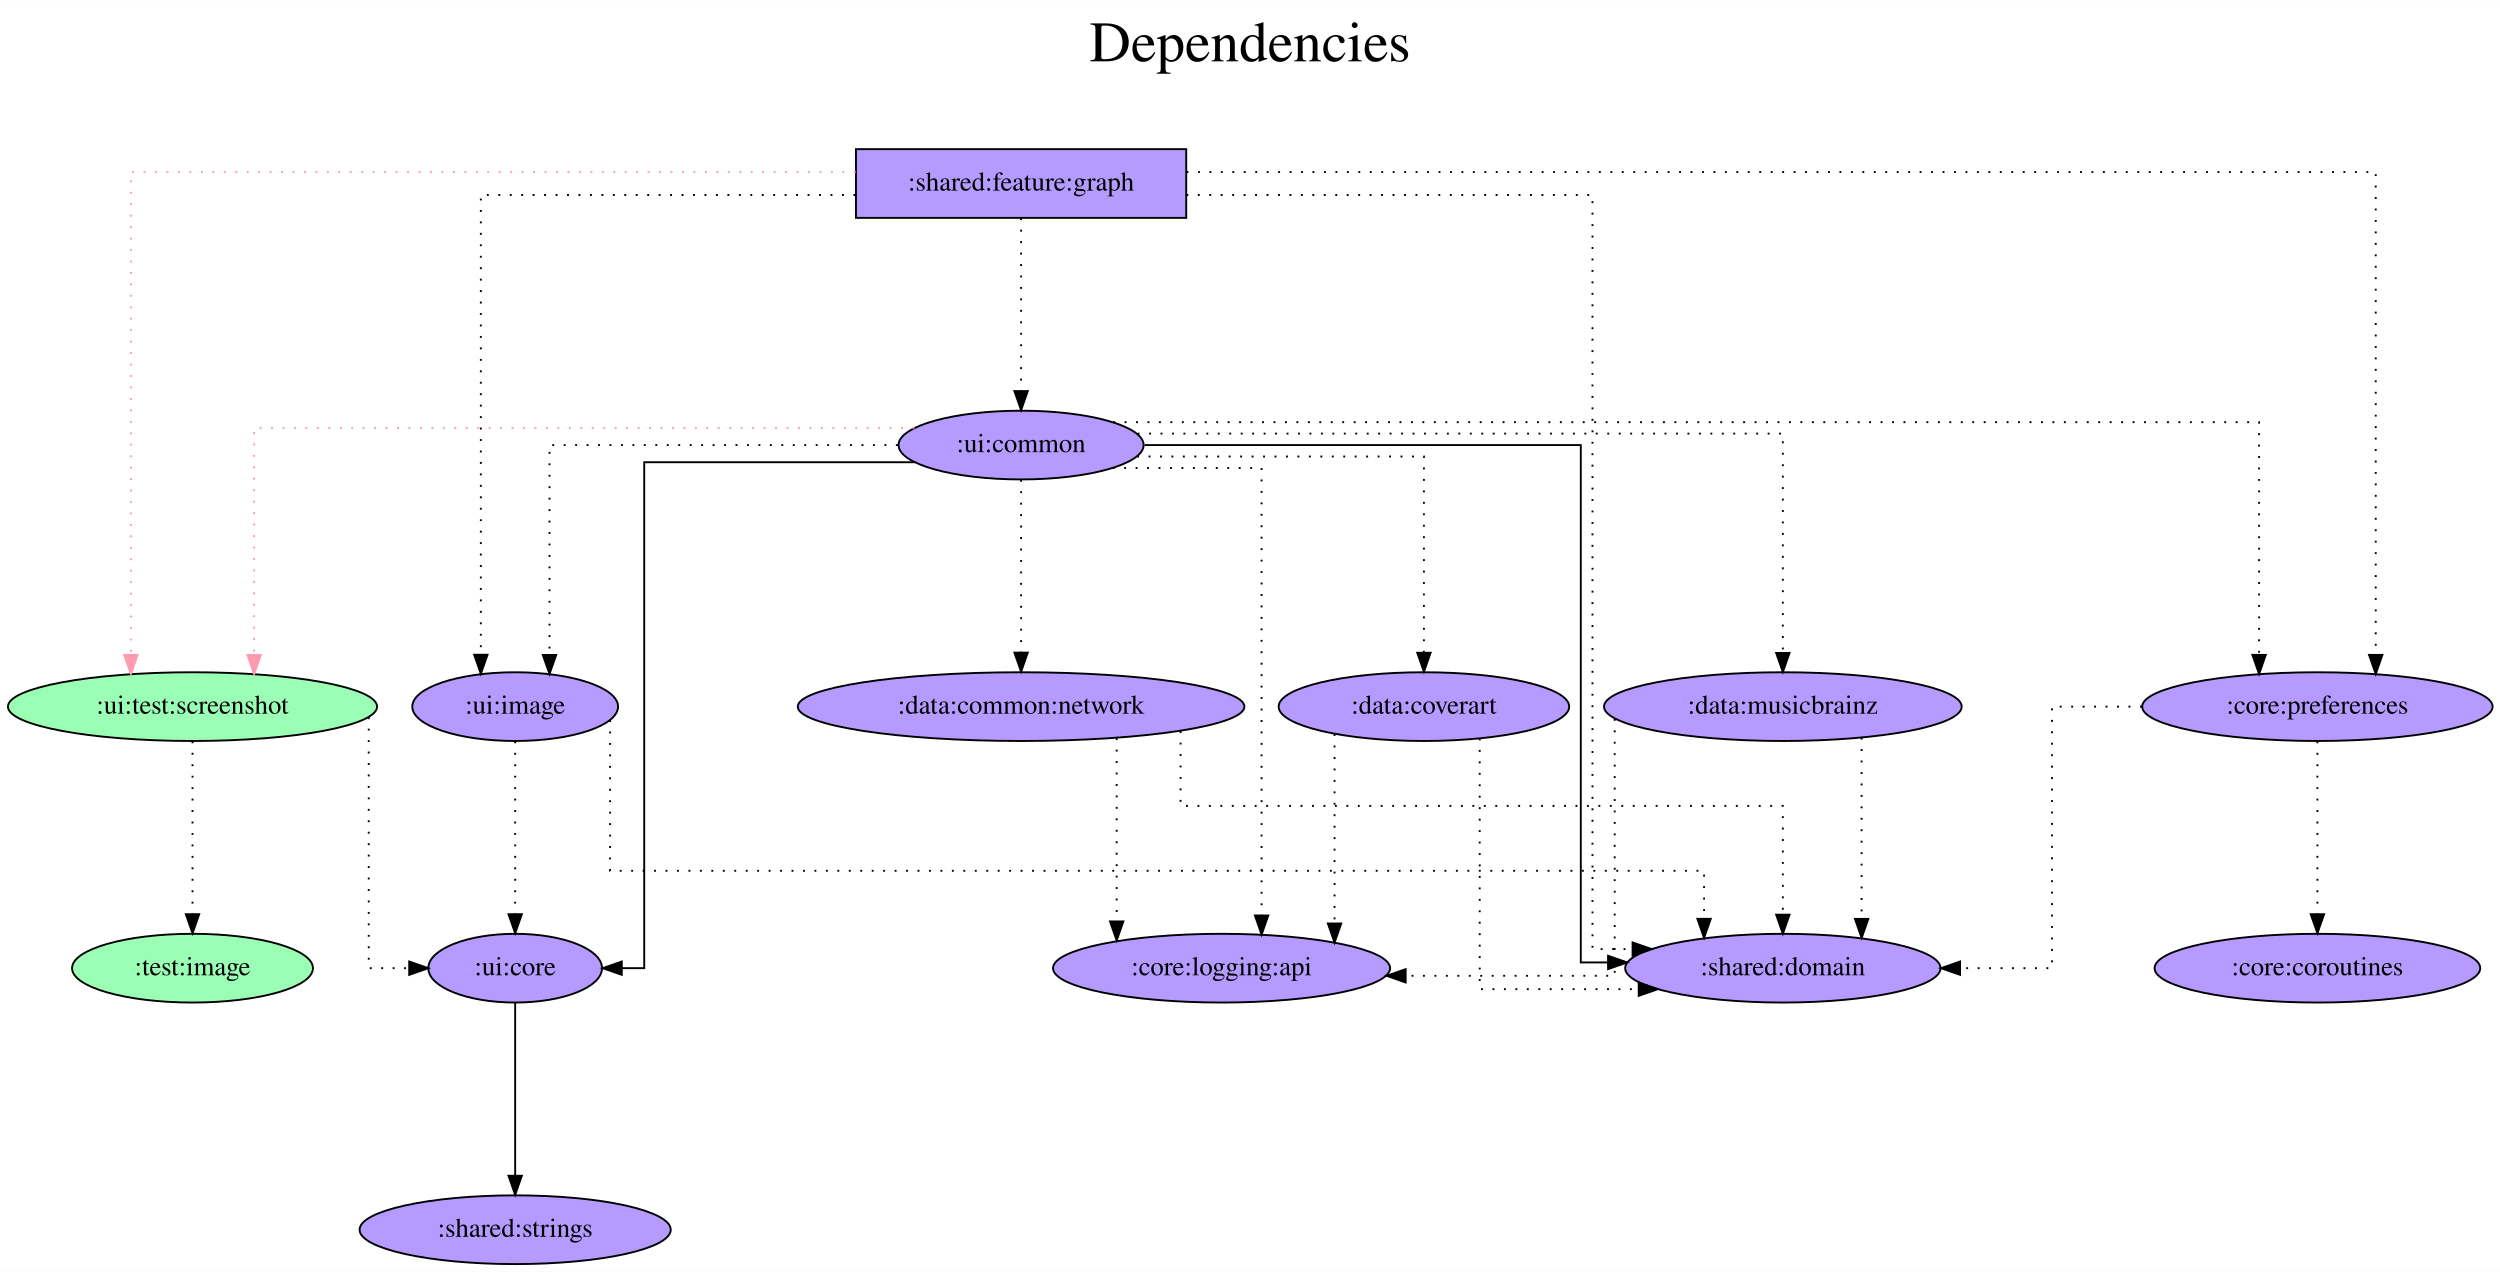
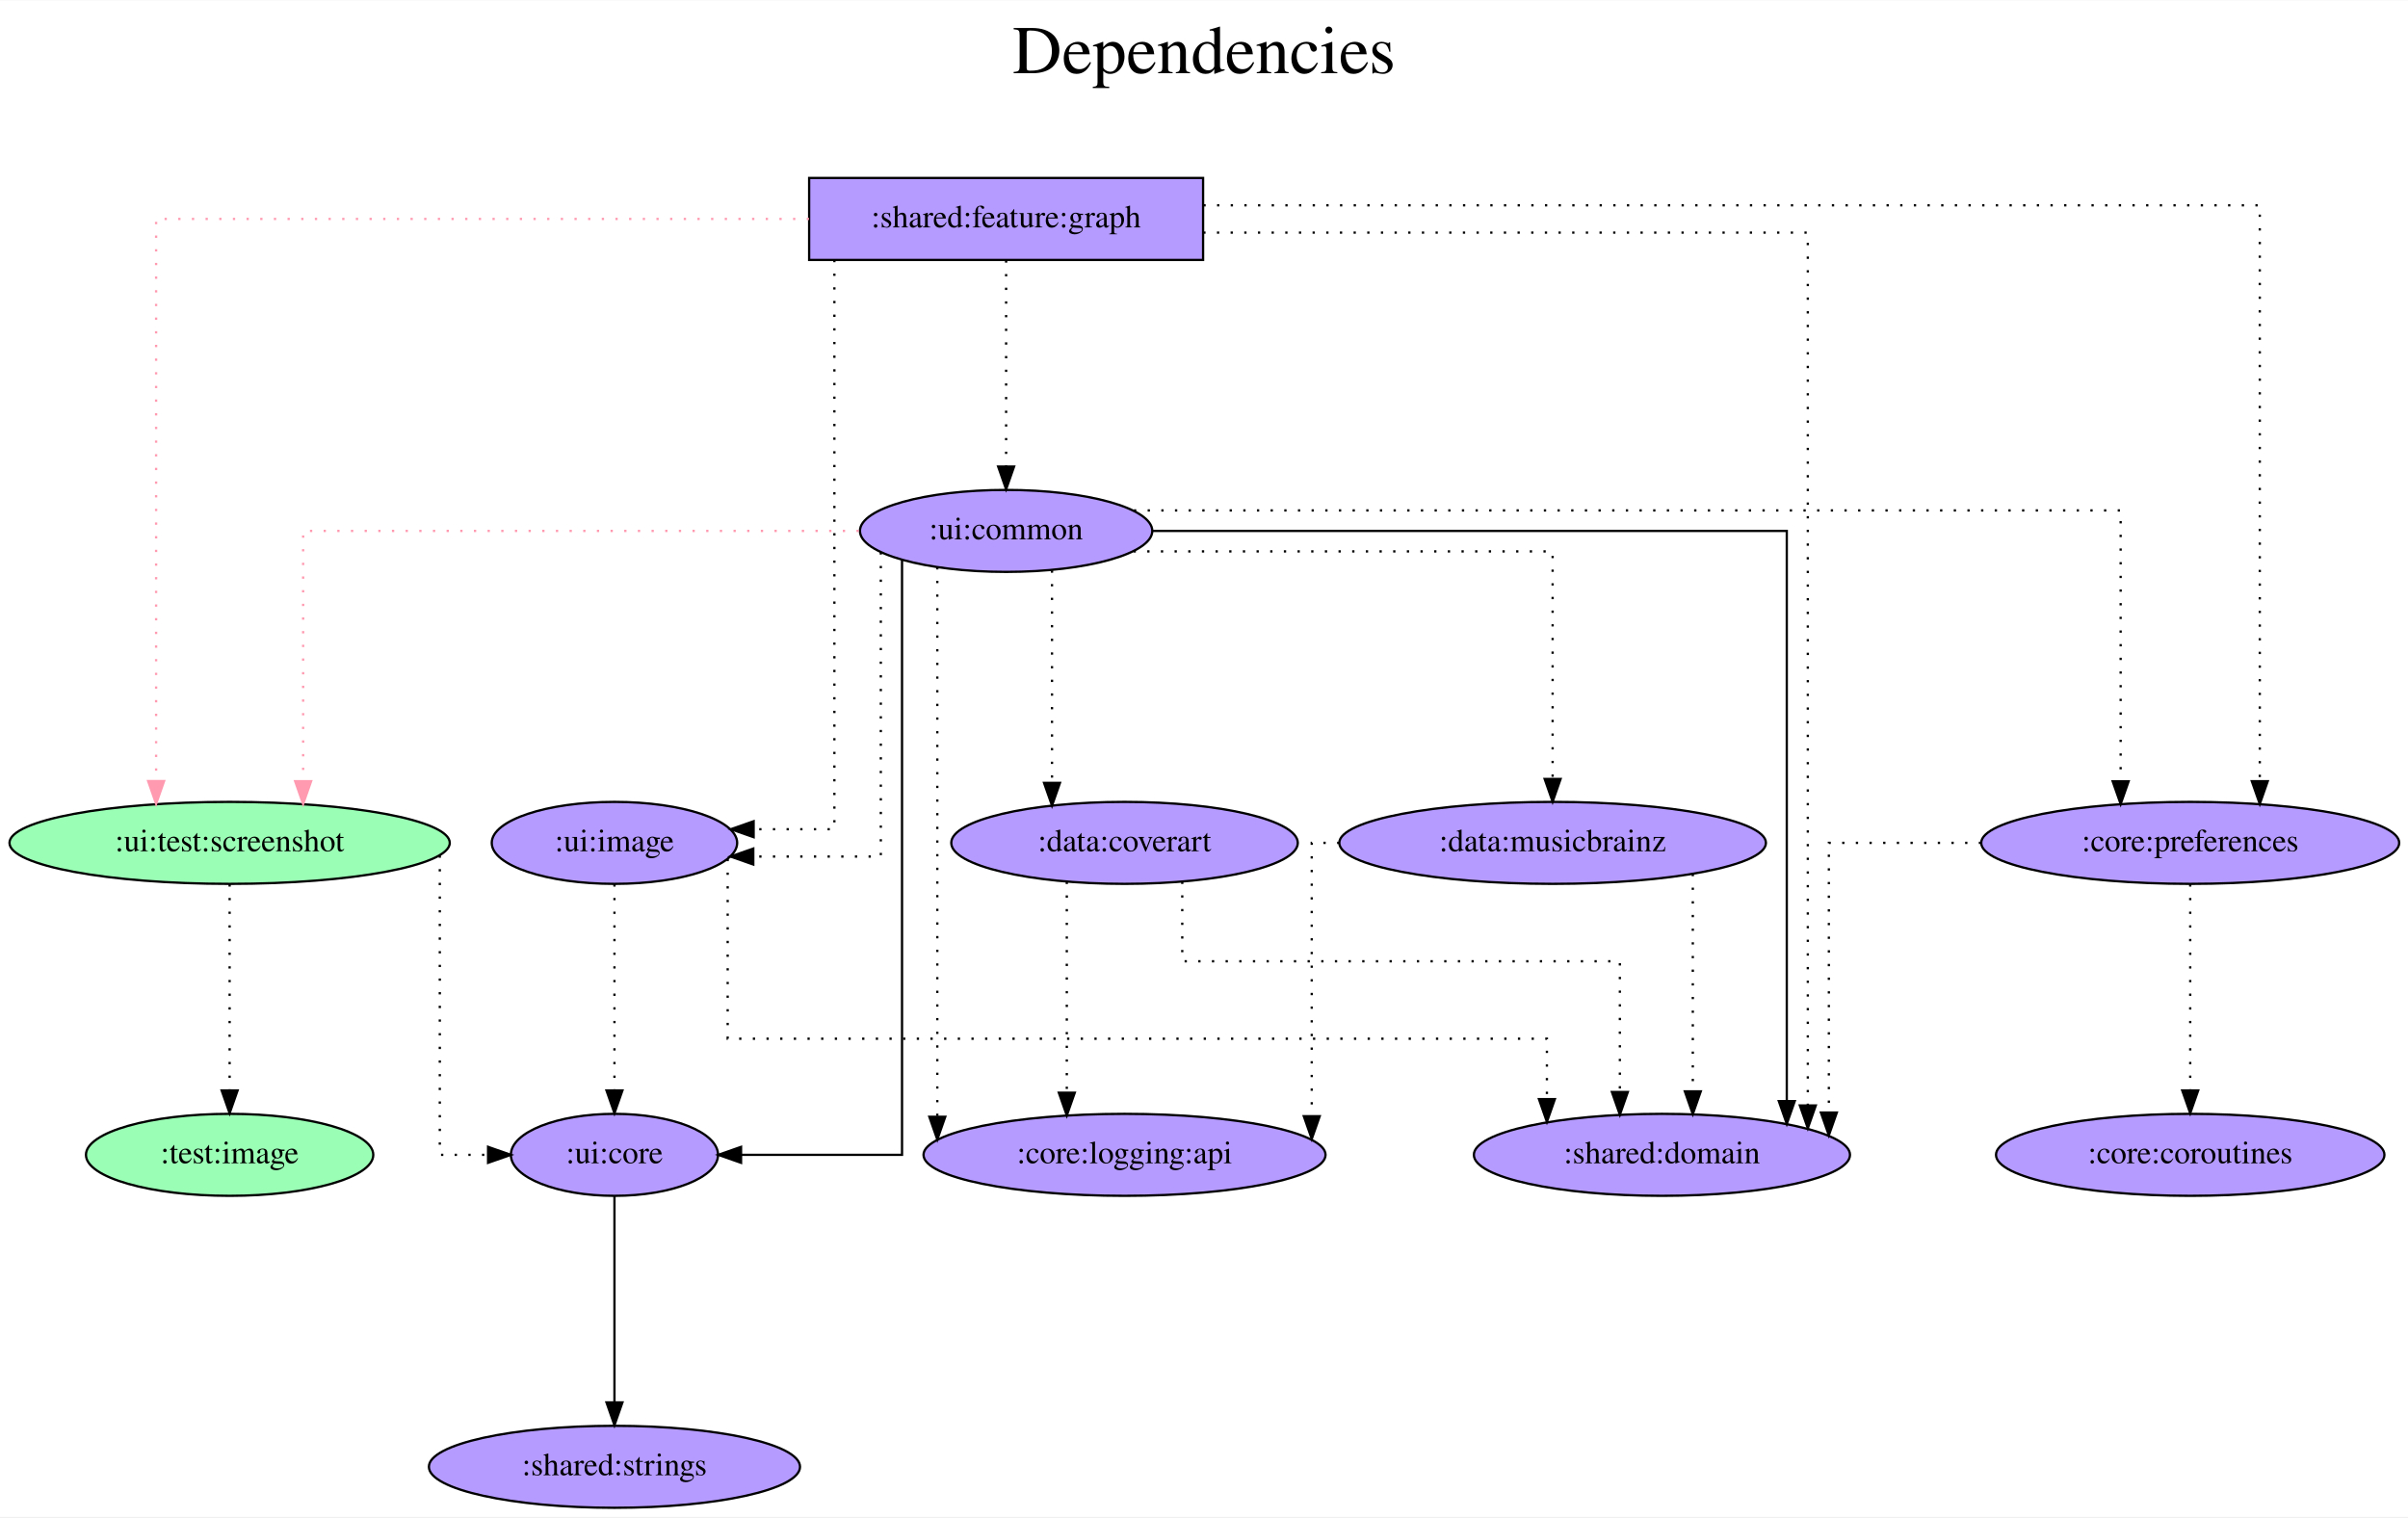
- <svg xmlns="http://www.w3.org/2000/svg" width="1309pt" height="666pt" viewBox="0.00 0.00 1309.48 666.00">
+ <svg xmlns="http://www.w3.org/2000/svg" width="1057pt" height="666pt" viewBox="0.00 0.00 1057.48 666.00">
  <g id="graph0" class="graph" transform="scale(1 1) rotate(0) translate(4 662)">
-     <polygon fill="white" stroke="transparent" points="-4,4 -4,-662 1305.48,-662 1305.48,4 -4,4" />
-     <text text-anchor="middle" x="650.74" y="-630" font-family="Times,serif" font-size="30.00">Dependencies</text>
-     <text text-anchor="middle" x="650.74" y="-597" font-family="Times,serif" font-size="30.00"> </text>
+     <polygon fill="white" stroke="transparent" points="-4,4 -4,-662 1053.48,-662 1053.48,4 -4,4" />
+     <text text-anchor="middle" x="524.74" y="-630" font-family="Times,serif" font-size="30.00">Dependencies</text>
+     <text text-anchor="middle" x="524.74" y="-597" font-family="Times,serif" font-size="30.00"> </text>
    <g id="node1" class="node">
-       <polygon fill="#b59aff" stroke="black" points="617.34,-584 444.34,-584 444.34,-548 617.34,-548 617.34,-584" />
-       <text text-anchor="middle" x="530.84" y="-562.3" font-family="Times,serif" font-size="14.00">:shared:feature:graph</text>
+       <polygon fill="#b59aff" stroke="black" points="524.34,-584 351.34,-584 351.34,-548 524.34,-548 524.34,-584" />
+       <text text-anchor="middle" x="437.84" y="-562.3" font-family="Times,serif" font-size="14.00">:shared:feature:graph</text>
    </g>
    <g id="node2" class="node">
      <ellipse fill="#9affb5" stroke="black" cx="96.84" cy="-292" rx="96.68" ry="18" />
      <text text-anchor="middle" x="96.84" y="-288.3" font-family="Times,serif" font-size="14.00">:ui:test:screenshot</text>
    </g>
    <g id="edge1" class="edge">
-       <path fill="none" stroke="#ff9ab1" stroke-dasharray="1,5" d="M444.23,-572C309.39,-572 64.56,-572 64.56,-572 64.56,-572 64.56,-319.09 64.56,-319.09" />
-       <polygon fill="#ff9ab1" stroke="#ff9ab1" points="68.06,-319.09 64.56,-309.09 61.06,-319.09 68.06,-319.09" />
+       <path fill="none" stroke="#ff9ab1" stroke-dasharray="1,5" d="M351.27,-566C240.99,-566 64.56,-566 64.56,-566 64.56,-566 64.56,-319.14 64.56,-319.14" />
+       <polygon fill="#ff9ab1" stroke="#ff9ab1" points="68.06,-319.14 64.56,-309.14 61.06,-319.14 68.06,-319.14" />
    </g>
    <g id="node3" class="node">
-       <ellipse fill="#b59aff" stroke="black" cx="530.84" cy="-429" rx="64.19" ry="18" />
-       <text text-anchor="middle" x="530.84" y="-425.3" font-family="Times,serif" font-size="14.00">:ui:common</text>
+       <ellipse fill="#b59aff" stroke="black" cx="437.84" cy="-429" rx="64.19" ry="18" />
+       <text text-anchor="middle" x="437.84" y="-425.3" font-family="Times,serif" font-size="14.00">:ui:common</text>
    </g>
    <g id="edge2" class="edge">
-       <path fill="none" stroke="black" stroke-dasharray="1,5" d="M530.84,-547.81C530.84,-547.81 530.84,-457.27 530.84,-457.27" />
-       <polygon fill="black" stroke="black" points="534.34,-457.27 530.84,-447.27 527.34,-457.27 534.34,-457.27" />
+       <path fill="none" stroke="black" stroke-dasharray="1,5" d="M437.84,-547.81C437.84,-547.81 437.84,-457.27 437.84,-457.27" />
+       <polygon fill="black" stroke="black" points="441.34,-457.27 437.84,-447.27 434.34,-457.27 441.34,-457.27" />
    </g>
    <g id="node4" class="node">
-       <ellipse fill="#b59aff" stroke="black" cx="929.84" cy="-155" rx="82.59" ry="18" />
-       <text text-anchor="middle" x="929.84" y="-151.3" font-family="Times,serif" font-size="14.00">:shared:domain</text>
+       <ellipse fill="#b59aff" stroke="black" cx="725.84" cy="-155" rx="82.59" ry="18" />
+       <text text-anchor="middle" x="725.84" y="-151.3" font-family="Times,serif" font-size="14.00">:shared:domain</text>
    </g>
    <g id="edge3" class="edge">
-       <path fill="none" stroke="black" stroke-dasharray="1,5" d="M617.41,-560C705.8,-560 830.13,-560 830.13,-560 830.13,-560 830.13,-165 830.13,-165 830.13,-165 851.13,-165 851.13,-165" />
-       <polygon fill="black" stroke="black" points="851.13,-168.5 861.13,-165 851.13,-161.5 851.13,-168.5" />
+       <path fill="none" stroke="black" stroke-dasharray="1,5" d="M524.42,-560C628.66,-560 789.91,-560 789.91,-560 789.91,-560 789.91,-176.68 789.91,-176.68" />
+       <polygon fill="black" stroke="black" points="793.41,-176.68 789.91,-166.68 786.41,-176.68 793.41,-176.68" />
    </g>
    <g id="node5" class="node">
-       <ellipse fill="#b59aff" stroke="black" cx="1209.84" cy="-292" rx="91.78" ry="18" />
-       <text text-anchor="middle" x="1209.84" y="-288.3" font-family="Times,serif" font-size="14.00">:core:preferences</text>
+       <ellipse fill="#b59aff" stroke="black" cx="957.84" cy="-292" rx="91.78" ry="18" />
+       <text text-anchor="middle" x="957.84" y="-288.3" font-family="Times,serif" font-size="14.00">:core:preferences</text>
    </g>
    <g id="edge4" class="edge">
-       <path fill="none" stroke="black" stroke-dasharray="1,5" d="M617.49,-572C806.77,-572 1240.39,-572 1240.39,-572 1240.39,-572 1240.39,-319.09 1240.39,-319.09" />
-       <polygon fill="black" stroke="black" points="1243.89,-319.09 1240.39,-309.09 1236.89,-319.09 1243.89,-319.09" />
+       <path fill="none" stroke="black" stroke-dasharray="1,5" d="M524.47,-572C679.51,-572 988.39,-572 988.39,-572 988.39,-572 988.39,-319.09 988.39,-319.09" />
+       <polygon fill="black" stroke="black" points="991.89,-319.09 988.39,-309.09 984.89,-319.09 991.89,-319.09" />
    </g>
    <g id="node6" class="node">
      <ellipse fill="#b59aff" stroke="black" cx="265.84" cy="-292" rx="53.89" ry="18" />
      <text text-anchor="middle" x="265.84" y="-288.3" font-family="Times,serif" font-size="14.00">:ui:image</text>
    </g>
    <g id="edge5" class="edge">
-       <path fill="none" stroke="black" stroke-dasharray="1,5" d="M444.01,-560C360.83,-560 247.86,-560 247.86,-560 247.86,-560 247.86,-319.17 247.86,-319.17" />
-       <polygon fill="black" stroke="black" points="251.36,-319.17 247.86,-309.17 244.36,-319.17 251.36,-319.17" />
+       <path fill="none" stroke="black" stroke-dasharray="1,5" d="M362.42,-548C362.42,-487.91 362.42,-298 362.42,-298 362.42,-298 326.96,-298 326.96,-298" />
+       <polygon fill="black" stroke="black" points="326.96,-294.5 316.96,-298 326.96,-301.5 326.96,-294.5" />
    </g>
    <g id="node7" class="node">
      <ellipse fill="#b59aff" stroke="black" cx="265.84" cy="-155" rx="45.49" ry="18" />
      <text text-anchor="middle" x="265.84" y="-151.3" font-family="Times,serif" font-size="14.00">:ui:core</text>
    </g>
    <g id="edge6" class="edge">
      <path fill="none" stroke="black" stroke-dasharray="1,5" d="M189.14,-286.46C189.14,-260.83 189.14,-155 189.14,-155 189.14,-155 210.34,-155 210.34,-155" />
      <polygon fill="black" stroke="black" points="210.34,-158.5 220.34,-155 210.34,-151.5 210.34,-158.5" />
    </g>
    <g id="node8" class="node">
      <ellipse fill="#9affb5" stroke="black" cx="96.84" cy="-155" rx="63.09" ry="18" />
      <text text-anchor="middle" x="96.84" y="-151.3" font-family="Times,serif" font-size="14.00">:test:image</text>
    </g>
    <g id="edge7" class="edge">
      <path fill="none" stroke="black" stroke-dasharray="1,5" d="M96.84,-273.81C96.84,-273.81 96.84,-183.27 96.84,-183.27" />
      <polygon fill="black" stroke="black" points="100.34,-183.27 96.84,-173.27 93.34,-183.27 100.34,-183.27" />
    </g>
    <g id="edge8" class="edge">
-       <path fill="none" stroke="#ff9ab1" stroke-dasharray="1,5" d="M474.98,-438C364.6,-438 129.12,-438 129.12,-438 129.12,-438 129.12,-319.03 129.12,-319.03" />
-       <polygon fill="#ff9ab1" stroke="#ff9ab1" points="132.62,-319.03 129.12,-309.03 125.62,-319.03 132.62,-319.03" />
+       <path fill="none" stroke="#ff9ab1" stroke-dasharray="1,5" d="M373.12,-429C282.6,-429 129.12,-429 129.12,-429 129.12,-429 129.12,-319.07 129.12,-319.07" />
+       <polygon fill="#ff9ab1" stroke="#ff9ab1" points="132.62,-319.07 129.12,-309.07 125.62,-319.07 132.62,-319.07" />
    </g>
    <g id="edge9" class="edge">
-       <path fill="none" stroke="black" d="M595.54,-429C681.87,-429 824.01,-429 824.01,-429 824.01,-429 824.01,-158 824.01,-158 824.01,-158 838.29,-158 838.29,-158" />
-       <polygon fill="black" stroke="black" points="838.29,-161.5 848.29,-158 838.29,-154.5 838.29,-161.5" />
+       <path fill="none" stroke="black" d="M502.33,-429C601.63,-429 780.67,-429 780.67,-429 780.67,-429 780.67,-178.59 780.67,-178.59" />
+       <polygon fill="black" stroke="black" points="784.17,-178.59 780.67,-168.59 777.17,-178.59 784.17,-178.59" />
+     </g>
+     <g id="edge13" class="edge">
+       <path fill="none" stroke="black" stroke-dasharray="1,5" d="M493.99,-438C622.55,-438 927.29,-438 927.29,-438 927.29,-438 927.29,-319.03 927.29,-319.03" />
+       <polygon fill="black" stroke="black" points="930.79,-319.03 927.29,-309.03 923.79,-319.03 930.79,-319.03" />
+     </g>
+     <g id="edge15" class="edge">
+       <path fill="none" stroke="black" stroke-dasharray="1,5" d="M382.81,-419.62C382.81,-387.8 382.81,-286 382.81,-286 382.81,-286 326.81,-286 326.81,-286" />
+       <polygon fill="black" stroke="black" points="326.81,-282.5 316.81,-286 326.81,-289.5 326.81,-282.5" />
+     </g>
+     <g id="edge10" class="edge">
+       <path fill="none" stroke="black" d="M392.13,-416.15C392.13,-361.98 392.13,-155 392.13,-155 392.13,-155 321.44,-155 321.44,-155" />
+       <polygon fill="black" stroke="black" points="321.44,-151.5 311.44,-155 321.44,-158.5 321.44,-151.5" />
+     </g>
+     <g id="node9" class="node">
+       <ellipse fill="#b59aff" stroke="black" cx="489.84" cy="-292" rx="76.09" ry="18" />
+       <text text-anchor="middle" x="489.84" y="-288.3" font-family="Times,serif" font-size="14.00">:data:coverart</text>
+     </g>
+     <g id="edge11" class="edge">
+       <path fill="none" stroke="black" stroke-dasharray="1,5" d="M457.99,-411.65C457.99,-411.65 457.99,-318.36 457.99,-318.36" />
+       <polygon fill="black" stroke="black" points="461.49,-318.36 457.99,-308.36 454.49,-318.36 461.49,-318.36" />
+     </g>
+     <g id="node10" class="node">
+       <ellipse fill="#b59aff" stroke="black" cx="677.84" cy="-292" rx="93.68" ry="18" />
+       <text text-anchor="middle" x="677.84" y="-288.3" font-family="Times,serif" font-size="14.00">:data:musicbrainz</text>
+     </g>
+     <g id="edge12" class="edge">
+       <path fill="none" stroke="black" stroke-dasharray="1,5" d="M493.81,-420C564.73,-420 677.84,-420 677.84,-420 677.84,-420 677.84,-320.07 677.84,-320.07" />
+       <polygon fill="black" stroke="black" points="681.34,-320.07 677.84,-310.07 674.34,-320.07 681.34,-320.07" />
+     </g>
+     <g id="node11" class="node">
+       <ellipse fill="#b59aff" stroke="black" cx="489.84" cy="-155" rx="88.28" ry="18" />
+       <text text-anchor="middle" x="489.84" y="-151.3" font-family="Times,serif" font-size="14.00">:core:logging:api</text>
    </g>
    <g id="edge14" class="edge">
-       <path fill="none" stroke="black" stroke-dasharray="1,5" d="M579.05,-441C729.33,-441 1179.29,-441 1179.29,-441 1179.29,-441 1179.29,-319.09 1179.29,-319.09" />
-       <polygon fill="black" stroke="black" points="1182.79,-319.09 1179.29,-309.09 1175.79,-319.09 1182.79,-319.09" />
+       <path fill="none" stroke="black" stroke-dasharray="1,5" d="M407.62,-413.08C407.62,-413.08 407.62,-171.72 407.62,-171.72" />
+       <polygon fill="black" stroke="black" points="411.12,-171.72 407.62,-161.72 404.12,-171.72 411.12,-171.72" />
    </g>
    <g id="edge16" class="edge">
-       <path fill="none" stroke="black" stroke-dasharray="1,5" d="M466.26,-429C393.07,-429 283.82,-429 283.82,-429 283.82,-429 283.82,-319.07 283.82,-319.07" />
-       <polygon fill="black" stroke="black" points="287.32,-319.07 283.82,-309.07 280.32,-319.07 287.32,-319.07" />
-     </g>
-     <g id="edge10" class="edge">
-       <path fill="none" stroke="black" d="M475.06,-420C416.69,-420 333.44,-420 333.44,-420 333.44,-420 333.44,-155 333.44,-155 333.44,-155 321.68,-155 321.68,-155" />
-       <polygon fill="black" stroke="black" points="321.68,-151.5 311.68,-155 321.68,-158.5 321.68,-151.5" />
-     </g>
-     <g id="node9" class="node">
-       <ellipse fill="#b59aff" stroke="black" cx="741.84" cy="-292" rx="76.09" ry="18" />
-       <text text-anchor="middle" x="741.84" y="-288.3" font-family="Times,serif" font-size="14.00">:data:coverart</text>
-     </g>
-     <g id="edge11" class="edge">
-       <path fill="none" stroke="black" stroke-dasharray="1,5" d="M591.59,-423C653.92,-423 741.84,-423 741.84,-423 741.84,-423 741.84,-320.21 741.84,-320.21" />
-       <polygon fill="black" stroke="black" points="745.34,-320.21 741.84,-310.21 738.34,-320.22 745.34,-320.21" />
-     </g>
-     <g id="node10" class="node">
-       <ellipse fill="#b59aff" stroke="black" cx="929.84" cy="-292" rx="93.68" ry="18" />
-       <text text-anchor="middle" x="929.84" y="-288.3" font-family="Times,serif" font-size="14.00">:data:musicbrainz</text>
-     </g>
-     <g id="edge12" class="edge">
-       <path fill="none" stroke="black" stroke-dasharray="1,5" d="M591.88,-435C703.65,-435 929.84,-435 929.84,-435 929.84,-435 929.84,-320.11 929.84,-320.11" />
-       <polygon fill="black" stroke="black" points="933.34,-320.11 929.84,-310.11 926.34,-320.11 933.34,-320.11" />
-     </g>
-     <g id="node11" class="node">
-       <ellipse fill="#b59aff" stroke="black" cx="530.84" cy="-292" rx="116.98" ry="18" />
-       <text text-anchor="middle" x="530.84" y="-288.3" font-family="Times,serif" font-size="14.00">:data:common:network</text>
-     </g>
-     <g id="edge13" class="edge">
-       <path fill="none" stroke="black" stroke-dasharray="1,5" d="M530.84,-410.81C530.84,-410.81 530.84,-320.27 530.84,-320.27" />
-       <polygon fill="black" stroke="black" points="534.34,-320.27 530.84,-310.27 527.34,-320.27 534.34,-320.27" />
+       <path fill="none" stroke="black" stroke-dasharray="1,5" d="M865.99,-292C830.89,-292 799.15,-292 799.15,-292 799.15,-292 799.15,-173.57 799.15,-173.57" />
+       <polygon fill="black" stroke="black" points="802.65,-173.57 799.15,-163.57 795.65,-173.57 802.65,-173.57" />
    </g>
    <g id="node12" class="node">
-       <ellipse fill="#b59aff" stroke="black" cx="635.84" cy="-155" rx="88.28" ry="18" />
-       <text text-anchor="middle" x="635.84" y="-151.3" font-family="Times,serif" font-size="14.00">:core:logging:api</text>
-     </g>
-     <g id="edge15" class="edge">
-       <path fill="none" stroke="black" stroke-dasharray="1,5" d="M578.83,-417C614.43,-417 656.81,-417 656.81,-417 656.81,-417 656.81,-182.6 656.81,-182.6" />
-       <polygon fill="black" stroke="black" points="660.31,-182.6 656.81,-172.6 653.31,-182.6 660.31,-182.6" />
+       <ellipse fill="#b59aff" stroke="black" cx="957.84" cy="-155" rx="85.29" ry="18" />
+       <text text-anchor="middle" x="957.84" y="-151.3" font-family="Times,serif" font-size="14.00">:core:coroutines</text>
    </g>
    <g id="edge17" class="edge">
-       <path fill="none" stroke="black" stroke-dasharray="1,5" d="M1117.88,-292C1092.03,-292 1070.82,-292 1070.82,-292 1070.82,-292 1070.82,-155 1070.82,-155 1070.82,-155 1022.66,-155 1022.66,-155" />
-       <polygon fill="black" stroke="black" points="1022.66,-151.5 1012.66,-155 1022.66,-158.5 1022.66,-151.5" />
-     </g>
-     <g id="node13" class="node">
-       <ellipse fill="#b59aff" stroke="black" cx="1209.84" cy="-155" rx="85.29" ry="18" />
-       <text text-anchor="middle" x="1209.84" y="-151.3" font-family="Times,serif" font-size="14.00">:core:coroutines</text>
+       <path fill="none" stroke="black" stroke-dasharray="1,5" d="M957.84,-273.81C957.84,-273.81 957.84,-183.27 957.84,-183.27" />
+       <polygon fill="black" stroke="black" points="961.34,-183.27 957.84,-173.27 954.34,-183.27 961.34,-183.27" />
    </g>
    <g id="edge18" class="edge">
-       <path fill="none" stroke="black" stroke-dasharray="1,5" d="M1209.84,-273.81C1209.84,-273.81 1209.84,-183.27 1209.84,-183.27" />
-       <polygon fill="black" stroke="black" points="1213.34,-183.27 1209.84,-173.27 1206.34,-183.27 1213.34,-183.27" />
+       <path fill="none" stroke="black" stroke-dasharray="1,5" d="M315.56,-284.96C315.56,-264.42 315.56,-206 315.56,-206 315.56,-206 675.33,-206 675.33,-206 675.33,-206 675.33,-179.48 675.33,-179.48" />
+       <polygon fill="black" stroke="black" points="678.83,-179.48 675.33,-169.48 671.83,-179.48 678.83,-179.48" />
    </g>
    <g id="edge19" class="edge">
-       <path fill="none" stroke="black" stroke-dasharray="1,5" d="M315.56,-284.96C315.56,-264.42 315.56,-206 315.56,-206 315.56,-206 888.57,-206 888.57,-206 888.57,-206 888.57,-180.86 888.57,-180.86" />
-       <polygon fill="black" stroke="black" points="892.07,-180.86 888.57,-170.86 885.07,-180.86 892.07,-180.86" />
-     </g>
-     <g id="edge20" class="edge">
      <path fill="none" stroke="black" stroke-dasharray="1,5" d="M265.84,-273.81C265.84,-273.81 265.84,-183.27 265.84,-183.27" />
      <polygon fill="black" stroke="black" points="269.34,-183.27 265.84,-173.27 262.34,-183.27 269.34,-183.27" />
    </g>
-     <g id="node14" class="node">
+     <g id="node13" class="node">
      <ellipse fill="#b59aff" stroke="black" cx="265.84" cy="-18" rx="81.49" ry="18" />
      <text text-anchor="middle" x="265.84" y="-14.3" font-family="Times,serif" font-size="14.00">:shared:strings</text>
    </g>
-     <g id="edge21" class="edge">
+     <g id="edge20" class="edge">
      <path fill="none" stroke="black" d="M265.84,-136.81C265.84,-136.81 265.84,-46.27 265.84,-46.27" />
      <polygon fill="black" stroke="black" points="269.34,-46.27 265.84,-36.27 262.34,-46.27 269.34,-46.27" />
    </g>
+     <g id="edge21" class="edge">
+       <path fill="none" stroke="black" stroke-dasharray="1,5" d="M515.19,-274.97C515.19,-259.81 515.19,-240 515.19,-240 515.19,-240 707.37,-240 707.37,-240 707.37,-240 707.37,-182.61 707.37,-182.61" />
+       <polygon fill="black" stroke="black" points="710.87,-182.61 707.37,-172.61 703.87,-182.61 710.87,-182.61" />
+     </g>
    <g id="edge22" class="edge">
-       <path fill="none" stroke="black" stroke-dasharray="1,5" d="M771.06,-275.31C771.06,-236.6 771.06,-144 771.06,-144 771.06,-144 854.34,-144 854.34,-144" />
-       <polygon fill="black" stroke="black" points="854.34,-147.5 864.34,-144 854.34,-140.5 854.34,-147.5" />
+       <path fill="none" stroke="black" stroke-dasharray="1,5" d="M464.49,-274.93C464.49,-274.93 464.49,-182.29 464.49,-182.29" />
+       <polygon fill="black" stroke="black" points="467.99,-182.29 464.49,-172.29 460.99,-182.29 467.99,-182.29" />
    </g>
    <g id="edge23" class="edge">
-       <path fill="none" stroke="black" stroke-dasharray="1,5" d="M695.02,-277.6C695.02,-277.6 695.02,-178.4 695.02,-178.4" />
-       <polygon fill="black" stroke="black" points="698.52,-178.4 695.02,-168.4 691.52,-178.4 698.52,-178.4" />
+       <path fill="none" stroke="black" stroke-dasharray="1,5" d="M739.4,-278.36C739.4,-278.36 739.4,-182.88 739.4,-182.88" />
+       <polygon fill="black" stroke="black" points="742.9,-182.88 739.4,-172.88 735.9,-182.88 742.9,-182.88" />
    </g>
    <g id="edge24" class="edge">
-       <path fill="none" stroke="black" stroke-dasharray="1,5" d="M971.11,-275.75C971.11,-275.75 971.11,-180.81 971.11,-180.81" />
-       <polygon fill="black" stroke="black" points="974.61,-180.81 971.11,-170.81 967.61,-180.81 974.61,-180.81" />
-     </g>
-     <g id="edge25" class="edge">
-       <path fill="none" stroke="black" stroke-dasharray="1,5" d="M841.77,-285.58C841.77,-257.99 841.77,-151 841.77,-151 841.77,-151 732.28,-151 732.28,-151" />
-       <polygon fill="black" stroke="black" points="732.28,-147.5 722.28,-151 732.28,-154.5 732.28,-147.5" />
-     </g>
-     <g id="edge27" class="edge">
-       <path fill="none" stroke="black" stroke-dasharray="1,5" d="M614.37,-279.15C614.37,-263.75 614.37,-240 614.37,-240 614.37,-240 929.84,-240 929.84,-240 929.84,-240 929.84,-183.03 929.84,-183.03" />
-       <polygon fill="black" stroke="black" points="933.34,-183.03 929.84,-173.03 926.34,-183.03 933.34,-183.03" />
-     </g>
-     <g id="edge26" class="edge">
-       <path fill="none" stroke="black" stroke-dasharray="1,5" d="M580.91,-275.47C580.91,-275.47 580.91,-179.5 580.91,-179.5" />
-       <polygon fill="black" stroke="black" points="584.41,-179.5 580.91,-169.5 577.41,-179.5 584.41,-179.5" />
+       <path fill="none" stroke="black" stroke-dasharray="1,5" d="M584.19,-292C576.77,-292 572.06,-292 572.06,-292 572.06,-292 572.06,-171.98 572.06,-171.98" />
+       <polygon fill="black" stroke="black" points="575.56,-171.98 572.06,-161.98 568.56,-171.98 575.56,-171.98" />
    </g>
  </g>
</svg>
